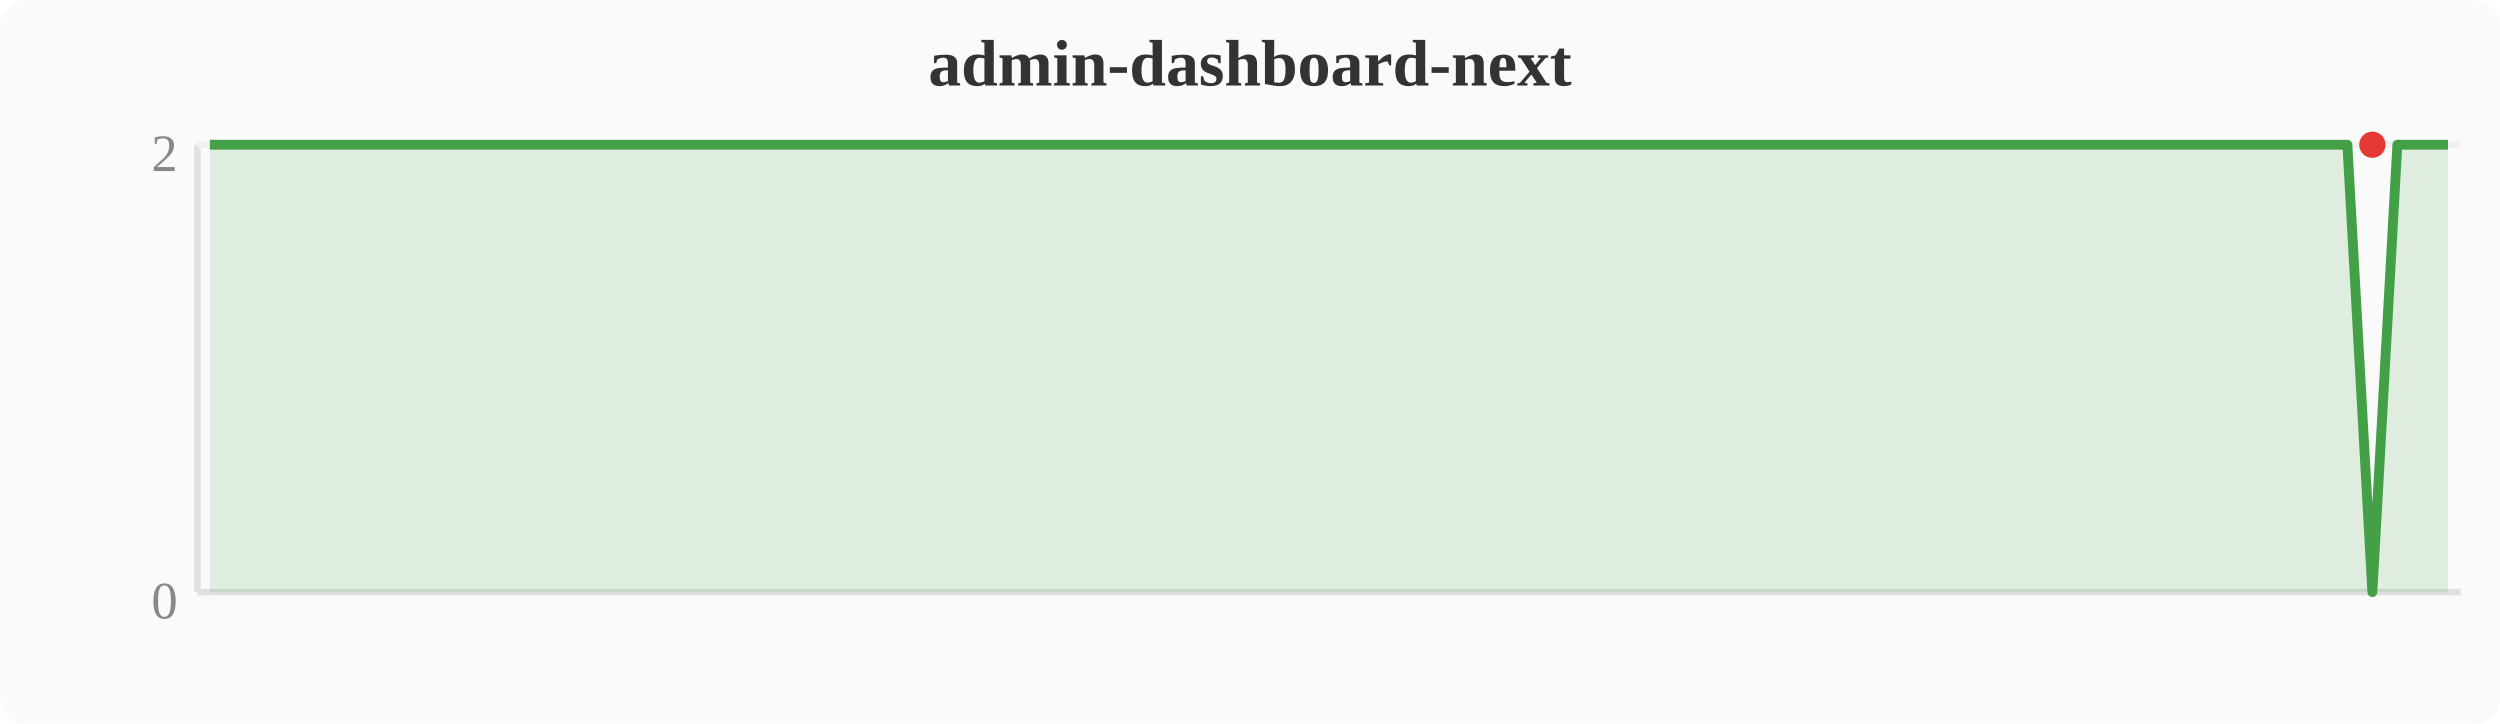
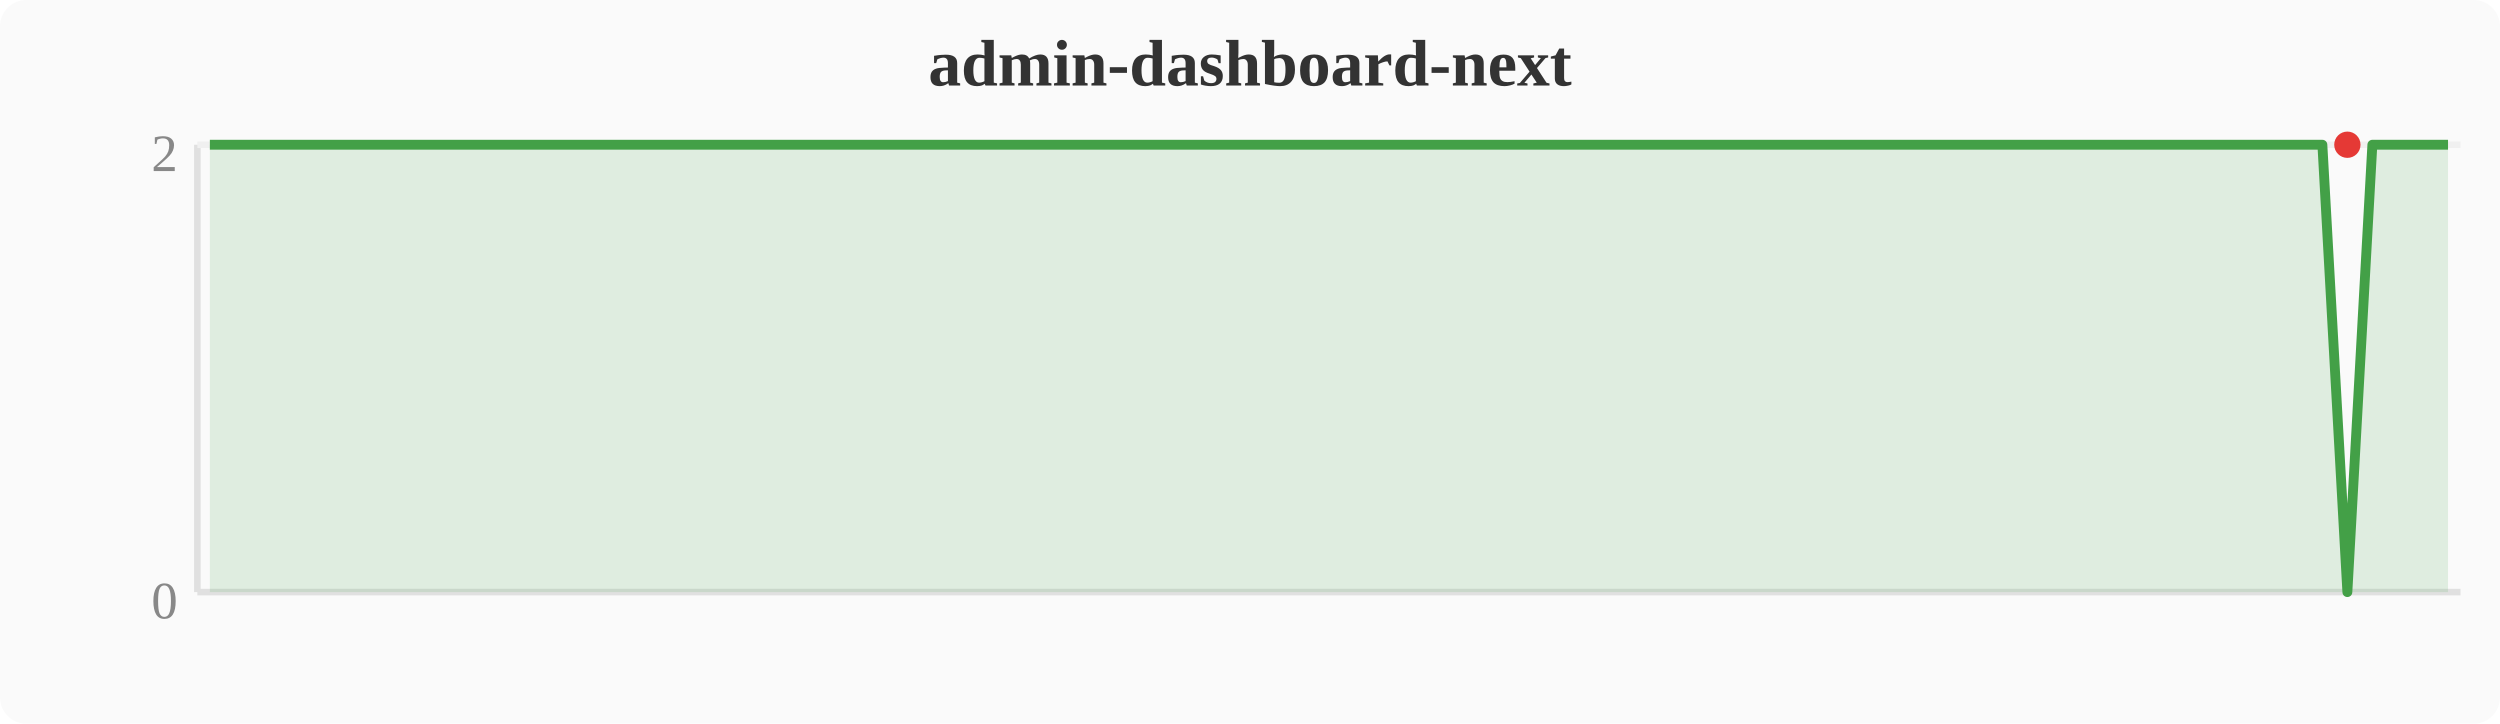
<svg xmlns="http://www.w3.org/2000/svg" width="380" height="110" viewBox="0 0 380 110">
  <rect width="380" height="110" fill="#fafafa" rx="4" />
  <text x="190" y="13" text-anchor="middle" font-size="10" font-weight="bold" fill="#333">admin-dashboard-next</text>
  <line x1="30" y1="22" x2="30" y2="90" stroke="#e0e0e0" stroke-width="1" />
  <line x1="30" y1="90" x2="374" y2="90" stroke="#e0e0e0" stroke-width="1" />
  <line x1="30" y1="22" x2="374" y2="22" stroke="#f0f0f0" stroke-width="1" />
  <text x="27" y="94" text-anchor="end" font-size="8" fill="#888">0</text>
  <text x="27" y="26" text-anchor="end" font-size="8" fill="#888">2</text>
-   <polygon points="31.9,22.0 35.7,22.0 39.6,22.0 43.4,22.0 47.2,22.0 51.0,22.0 54.8,22.0 58.7,22.0 62.5,22.0 66.3,22.0 70.1,22.0 74.0,22.0 77.8,22.0 81.6,22.0 85.4,22.0 89.2,22.0 93.1,22.0 96.9,22.0 100.7,22.0 104.5,22.0 108.4,22.0 112.2,22.0 116.0,22.0 119.8,22.0 123.6,22.0 127.5,22.0 131.3,22.0 135.1,22.0 138.9,22.0 142.8,22.0 146.6,22.0 150.4,22.0 154.2,22.0 158.0,22.0 161.9,22.0 165.7,22.0 169.5,22.0 173.3,22.0 177.2,22.0 181.0,22.0 184.8,22.0 188.6,22.0 192.4,22.0 196.3,22.0 200.1,22.0 203.9,22.0 207.7,22.0 211.6,22.0 215.4,22.0 219.2,22.0 223.0,22.0 226.8,22.0 230.7,22.0 234.5,22.0 238.3,22.0 242.1,22.0 246.0,22.0 249.8,22.0 253.6,22.0 257.4,22.0 261.2,22.0 265.1,22.0 268.9,22.0 272.7,22.0 276.5,22.0 280.4,22.0 284.2,22.0 288.0,22.0 291.8,22.0 295.6,22.0 299.5,22.0 303.3,22.0 307.1,22.0 310.9,22.0 314.8,22.0 318.6,22.0 322.4,22.0 326.2,22.0 330.0,22.0 333.9,22.0 337.7,22.0 341.5,22.0 345.3,22.0 349.2,22.0 353.0,22.0 356.8,22.0 360.6,90.0 364.4,22.0 368.3,22.0 372.1,22.0 372.1,90 31.9,90" fill="#43a047" opacity="0.15" />
-   <polyline points="31.9,22.0 35.7,22.0 39.6,22.0 43.4,22.0 47.2,22.0 51.0,22.0 54.8,22.0 58.7,22.0 62.5,22.0 66.3,22.0 70.1,22.0 74.0,22.0 77.8,22.0 81.6,22.0 85.4,22.0 89.2,22.0 93.1,22.0 96.9,22.0 100.7,22.0 104.5,22.0 108.4,22.0 112.2,22.0 116.0,22.0 119.8,22.0 123.6,22.0 127.5,22.0 131.3,22.0 135.1,22.0 138.9,22.0 142.8,22.0 146.6,22.0 150.4,22.0 154.2,22.0 158.0,22.0 161.9,22.0 165.7,22.0 169.5,22.0 173.3,22.0 177.2,22.0 181.0,22.0 184.8,22.0 188.6,22.0 192.4,22.0 196.3,22.0 200.1,22.0 203.9,22.0 207.7,22.0 211.6,22.0 215.4,22.0 219.2,22.0 223.0,22.0 226.8,22.0 230.7,22.0 234.5,22.0 238.3,22.0 242.1,22.0 246.0,22.0 249.8,22.0 253.6,22.0 257.4,22.0 261.2,22.0 265.1,22.0 268.9,22.0 272.7,22.0 276.5,22.0 280.4,22.0 284.2,22.0 288.0,22.0 291.8,22.0 295.6,22.0 299.5,22.0 303.3,22.0 307.1,22.0 310.9,22.0 314.8,22.0 318.6,22.0 322.4,22.0 326.2,22.0 330.0,22.0 333.9,22.0 337.7,22.0 341.5,22.0 345.3,22.0 349.2,22.0 353.0,22.0 356.8,22.0 360.6,90.0 364.4,22.0 368.3,22.0 372.1,22.0" fill="none" stroke="#43a047" stroke-width="1.5" stroke-linejoin="round" />
-   <circle cx="360.6" cy="22.0" r="2" fill="#e53935" />
+   <polygon points="31.9,22.0 35.7,22.0 39.6,22.0 43.4,22.0 47.2,22.0 51.0,22.0 54.8,22.0 58.7,22.0 62.5,22.0 66.3,22.0 70.1,22.0 74.0,22.0 77.8,22.0 81.6,22.0 85.4,22.0 89.2,22.0 93.1,22.0 96.9,22.0 100.7,22.0 104.5,22.0 108.4,22.0 112.2,22.0 116.0,22.0 119.8,22.0 123.6,22.0 127.5,22.0 131.3,22.0 135.1,22.0 138.9,22.0 142.8,22.0 146.6,22.0 150.4,22.0 154.2,22.0 158.0,22.0 161.9,22.0 165.7,22.0 169.5,22.0 173.3,22.0 177.2,22.0 181.0,22.0 184.8,22.0 188.6,22.0 192.4,22.0 196.3,22.0 200.1,22.0 203.9,22.0 207.7,22.0 211.6,22.0 215.4,22.0 219.2,22.0 223.0,22.0 226.8,22.0 230.7,22.0 234.5,22.0 238.3,22.0 242.1,22.0 246.0,22.0 249.8,22.0 253.6,22.0 257.4,22.0 261.2,22.0 265.1,22.0 268.9,22.0 272.7,22.0 276.5,22.0 280.4,22.0 284.2,22.0 288.0,22.0 291.8,22.0 295.6,22.0 299.5,22.0 303.3,22.0 307.1,22.0 310.9,22.0 314.8,22.0 318.6,22.0 322.4,22.0 326.2,22.0 330.0,22.0 333.9,22.0 337.7,22.0 341.5,22.0 345.3,22.0 349.2,22.0 353.0,22.0 356.8,90.0 360.6,22.0 364.4,22.0 368.3,22.0 372.1,22.0 372.1,90 31.9,90" fill="#43a047" opacity="0.15" />
+   <polyline points="31.9,22.0 35.7,22.0 39.6,22.0 43.4,22.0 47.2,22.0 51.0,22.0 54.8,22.0 58.7,22.0 62.5,22.0 66.3,22.0 70.1,22.0 74.0,22.0 77.8,22.0 81.6,22.0 85.4,22.0 89.2,22.0 93.1,22.0 96.9,22.0 100.7,22.0 104.5,22.0 108.4,22.0 112.2,22.0 116.0,22.0 119.8,22.0 123.6,22.0 127.5,22.0 131.3,22.0 135.1,22.0 138.9,22.0 142.8,22.0 146.6,22.0 150.4,22.0 154.2,22.0 158.0,22.0 161.9,22.0 165.7,22.0 169.5,22.0 173.3,22.0 177.2,22.0 181.0,22.0 184.8,22.0 188.6,22.0 192.4,22.0 196.3,22.0 200.1,22.0 203.9,22.0 207.7,22.0 211.6,22.0 215.4,22.0 219.2,22.0 223.0,22.0 226.8,22.0 230.7,22.0 234.5,22.0 238.3,22.0 242.1,22.0 246.0,22.0 249.8,22.0 253.6,22.0 257.4,22.0 261.2,22.0 265.1,22.0 268.9,22.0 272.7,22.0 276.5,22.0 280.4,22.0 284.2,22.0 288.0,22.0 291.8,22.0 295.6,22.0 299.5,22.0 303.3,22.0 307.1,22.0 310.9,22.0 314.8,22.0 318.6,22.0 322.4,22.0 326.2,22.0 330.0,22.0 333.9,22.0 337.7,22.0 341.5,22.0 345.3,22.0 349.2,22.0 353.0,22.0 356.8,90.0 360.6,22.0 364.4,22.0 368.3,22.0 372.1,22.0" fill="none" stroke="#43a047" stroke-width="1.5" stroke-linejoin="round" />
+   <circle cx="356.8" cy="22.0" r="2" fill="#e53935" />
</svg>
